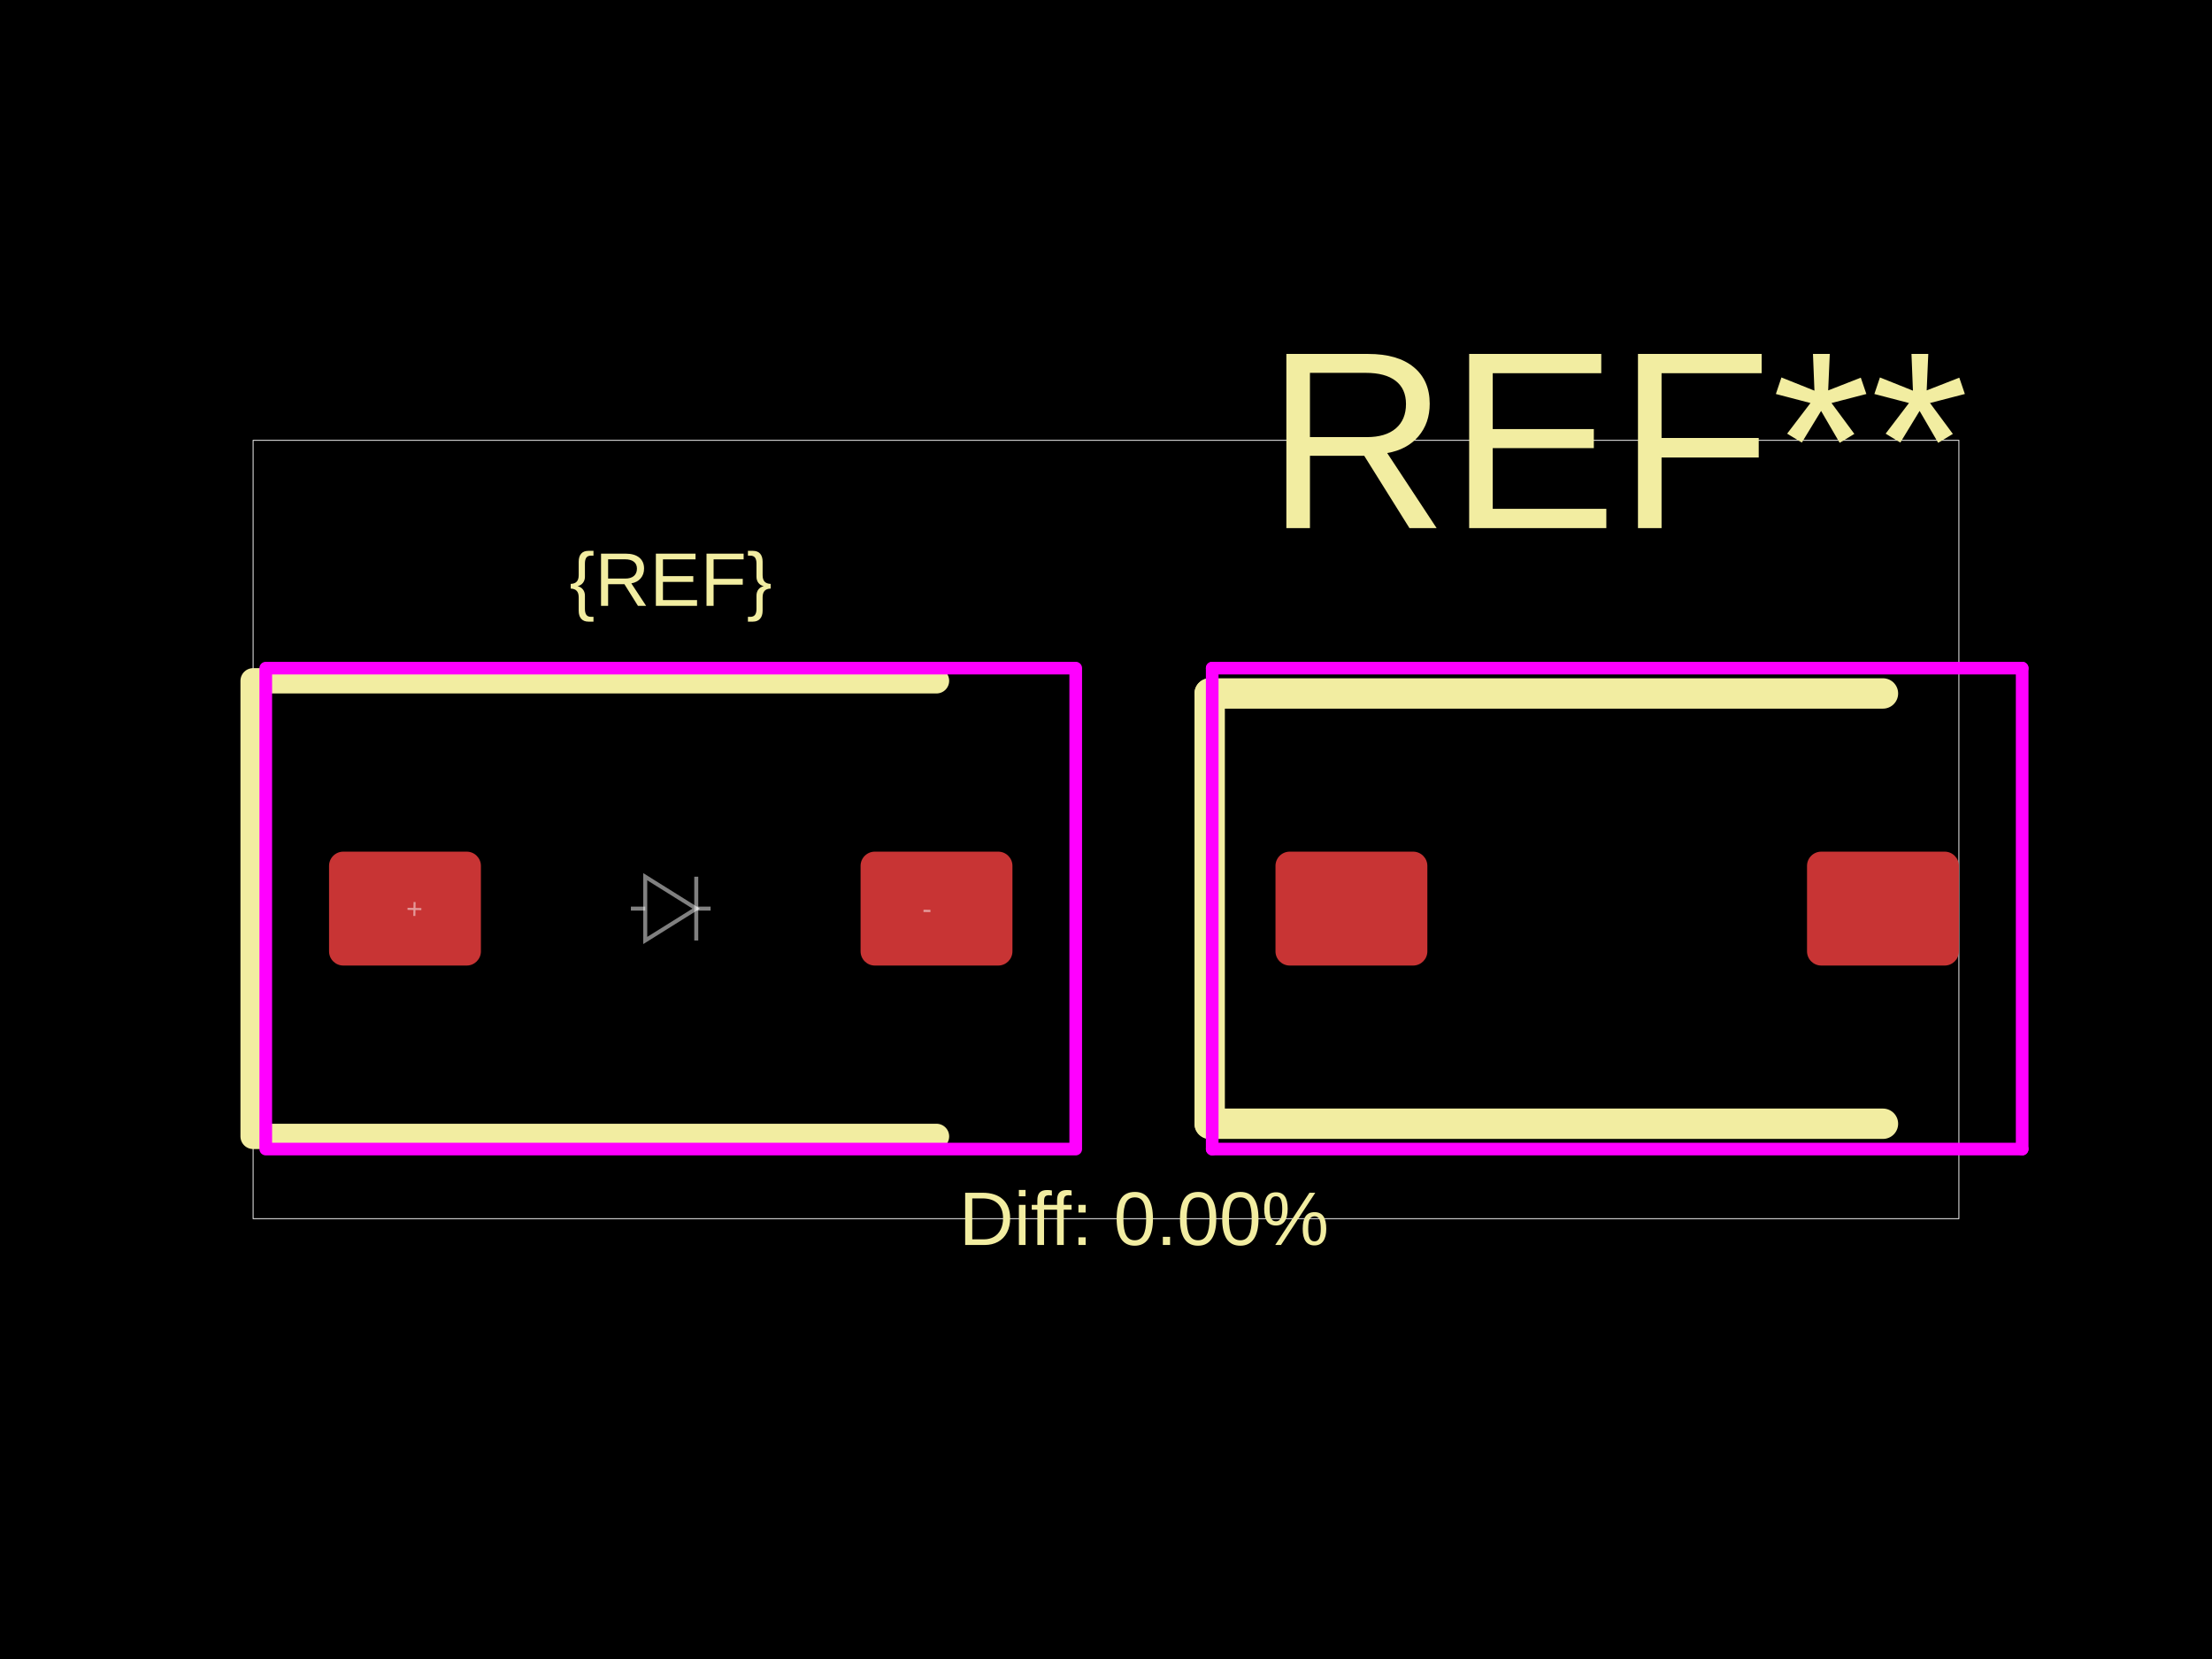
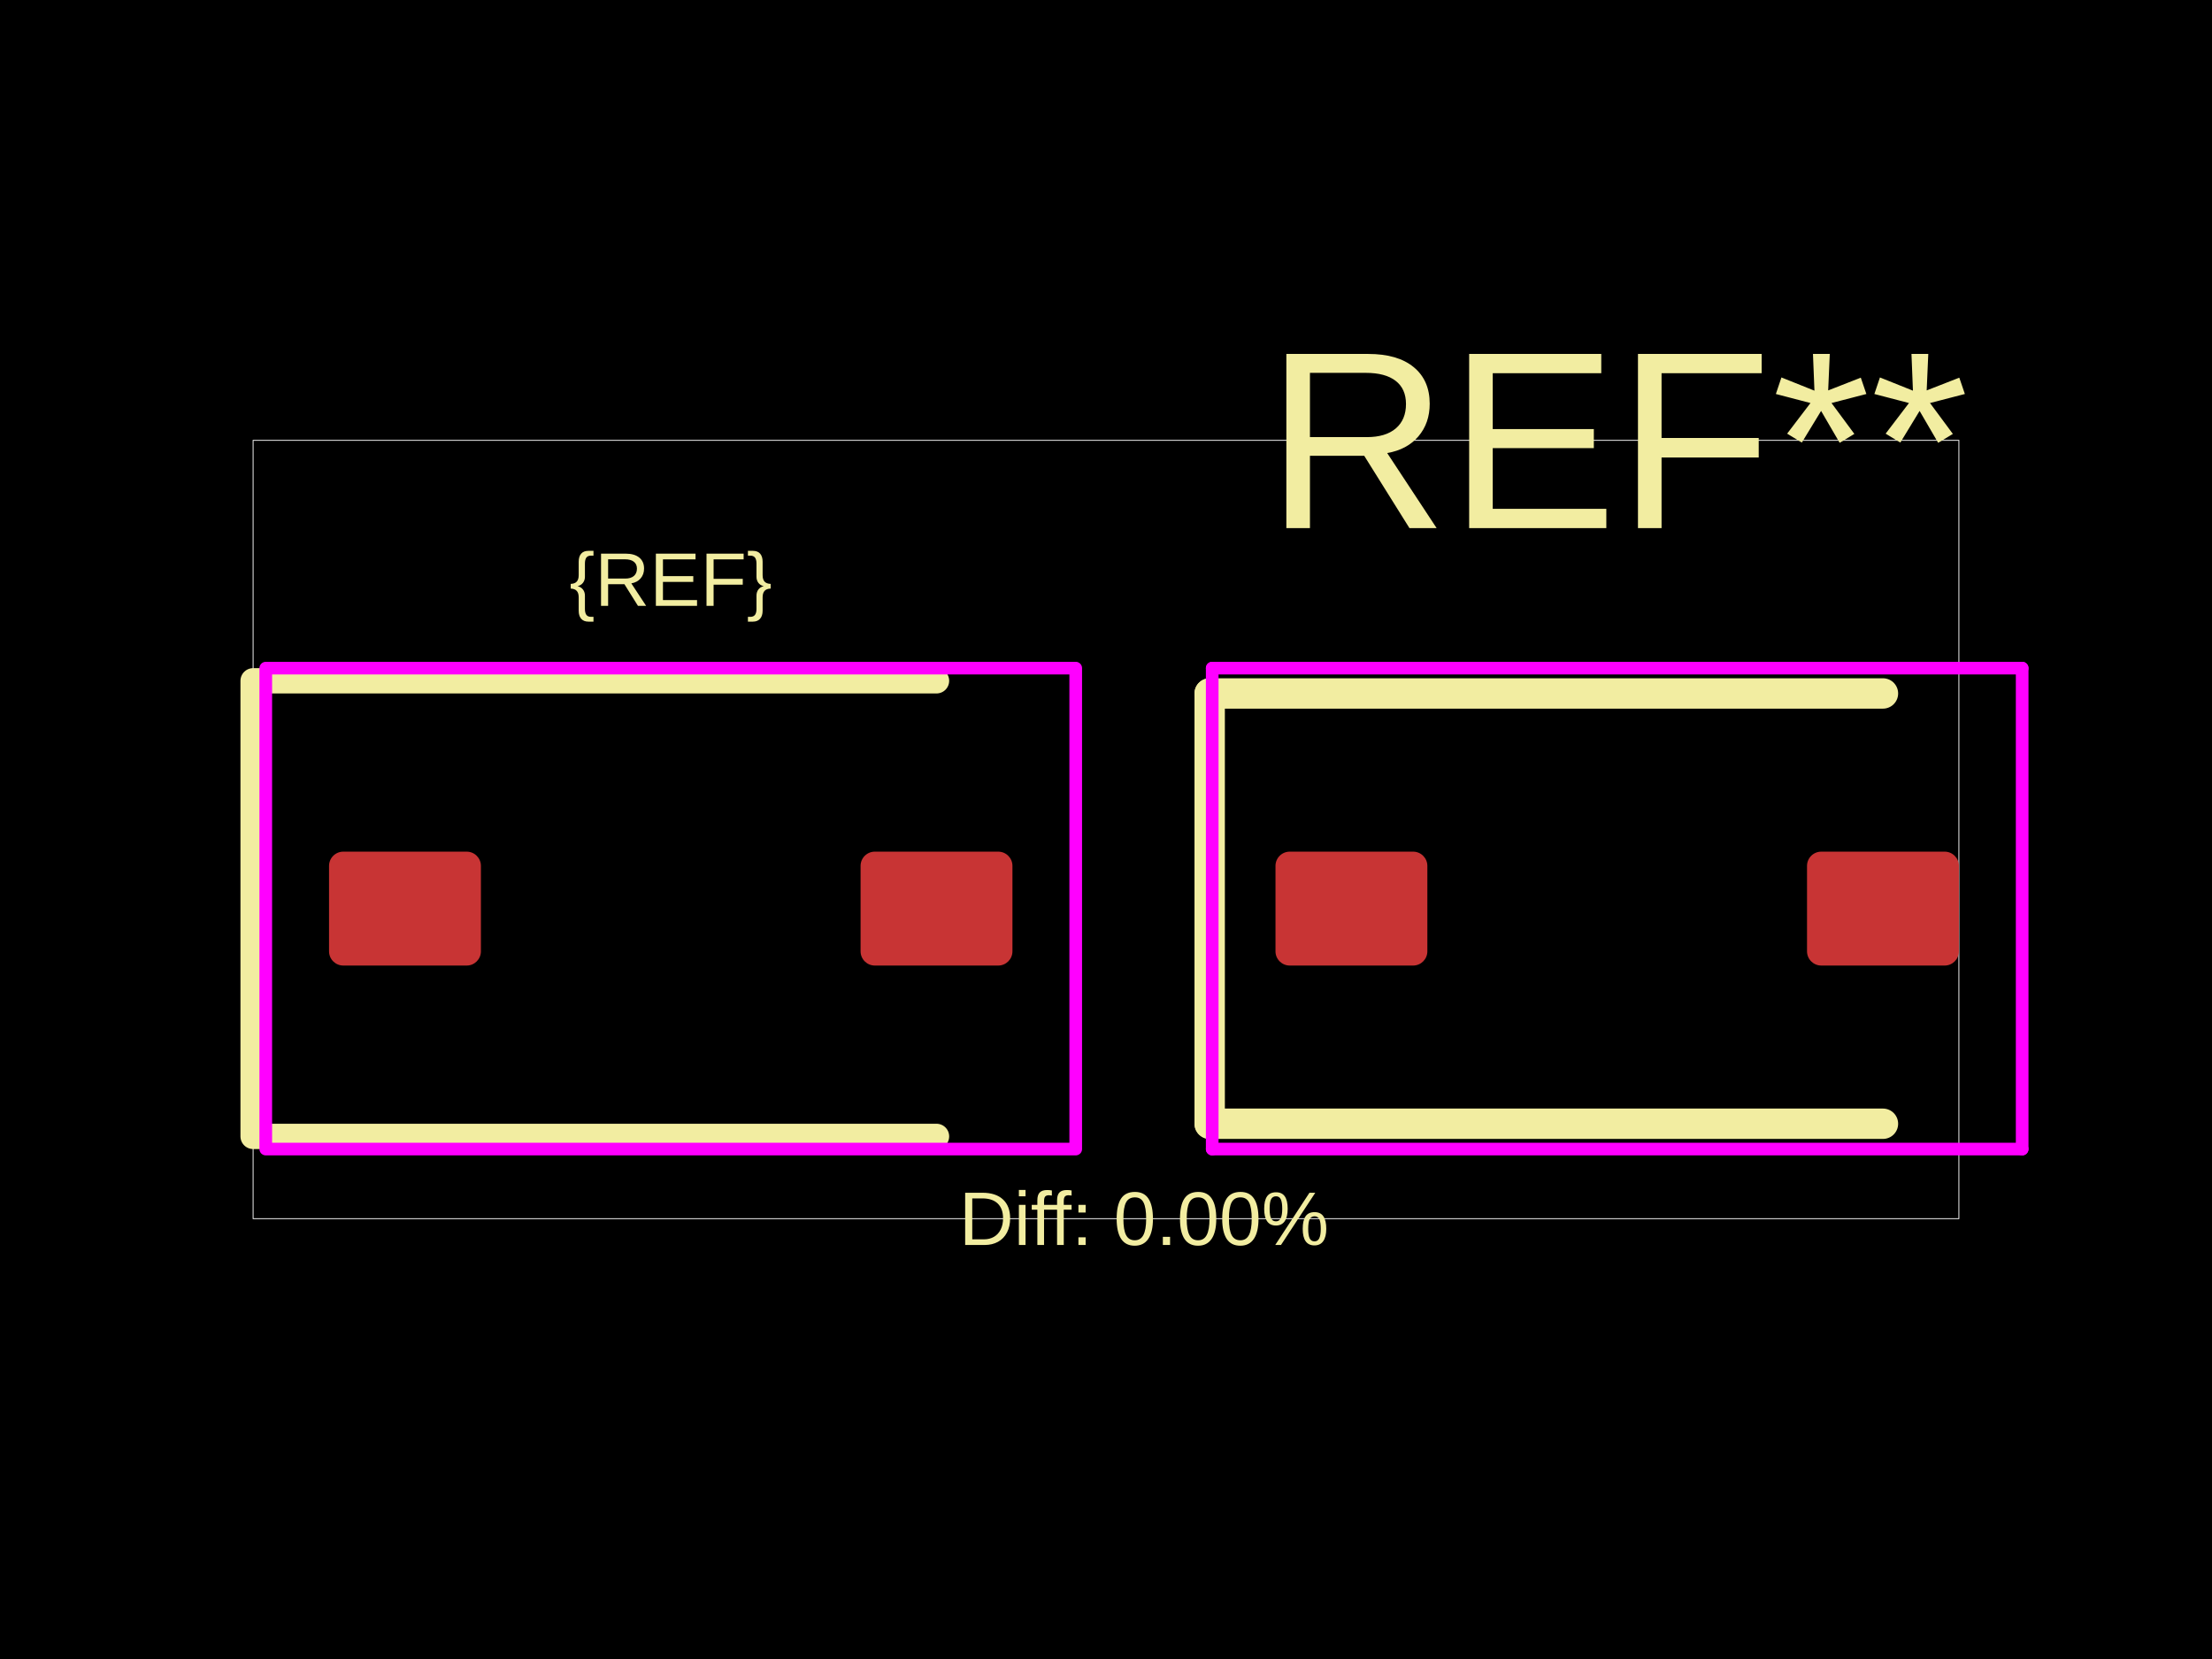
<svg xmlns="http://www.w3.org/2000/svg" width="800" height="600">
  <style />
  <rect class="boundary" x="0" y="0" fill="#000" width="800" height="600" data-type="pcb_background" data-pcb-layer="global" />
  <rect class="pcb-boundary" fill="none" stroke="#fff" stroke-width="0.3" x="91.541" y="159.255" width="616.918" height="281.489" data-type="pcb_boundary" data-pcb-layer="global" />
  <rect class="pcb-pad" fill="rgb(200, 52, 52)" x="119.004" y="308.01" width="54.925" height="41.194" data-type="pcb_smtpad" data-pcb-layer="top" rx="5.149" ry="5.149" />
  <rect class="pcb-pad" fill="rgb(200, 52, 52)" x="311.24" y="308.01" width="54.925" height="41.194" data-type="pcb_smtpad" data-pcb-layer="top" rx="5.149" ry="5.149" />
  <rect class="pcb-pad" fill="rgb(200, 52, 52)" x="461.297" y="308.01" width="54.925" height="41.194" data-type="pcb_smtpad" data-pcb-layer="top" rx="5.149" ry="5.149" />
  <rect class="pcb-pad" fill="rgb(200, 52, 52)" x="653.534" y="308.01" width="54.925" height="41.194" data-type="pcb_smtpad" data-pcb-layer="top" rx="5.149" ry="5.149" />
  <path class="pcb-silkscreen pcb-silkscreen-top" d="M 338.703 246.22 L 91.541 246.22 L 91.541 410.994 L 338.703 410.994" fill="none" stroke="#f2eda1" stroke-width="9.154" stroke-linecap="round" stroke-linejoin="round" data-pcb-component-id="" data-pcb-silkscreen-path-id="" data-type="pcb_silkscreen_path" data-pcb-layer="top" />
  <text x="0" y="0" dx="0" dy="0" fill="#f2eda1" font-family="Arial, sans-serif" font-size="27.462" text-anchor="middle" dominant-baseline="central" transform="matrix(1,0,0,1,242.5843,209.603)" class="pcb-silkscreen-text pcb-silkscreen-top" data-pcb-silkscreen-text-id="silkscreen_text_1" stroke="none" data-type="pcb_silkscreen_text" data-pcb-layer="top">{REF}</text>
  <text x="0" y="0" dx="0" dy="0" fill="#f2eda1" font-family="Arial, sans-serif" font-size="91.541" text-anchor="middle" dominant-baseline="central" transform="matrix(1,0,0,1,584.8781,159.2553)" class="pcb-silkscreen-text pcb-silkscreen-top" data-pcb-silkscreen-text-id="pcb_silkscreen_text_0" stroke="none" data-type="pcb_silkscreen_text" data-pcb-layer="top">REF**</text>
  <path class="pcb-silkscreen pcb-silkscreen-top" d="M 437.497 250.797 L 437.497 406.417" fill="none" stroke="#f2eda1" stroke-width="10.985" stroke-linecap="round" stroke-linejoin="round" data-pcb-component-id="pcb_component_0" data-pcb-silkscreen-path-id="pcb_silkscreen_path_0" data-type="pcb_silkscreen_path" data-pcb-layer="top" />
  <path class="pcb-silkscreen pcb-silkscreen-top" d="M 437.497 250.797 L 680.996 250.797" fill="none" stroke="#f2eda1" stroke-width="10.985" stroke-linecap="round" stroke-linejoin="round" data-pcb-component-id="pcb_component_0" data-pcb-silkscreen-path-id="pcb_silkscreen_path_1" data-type="pcb_silkscreen_path" data-pcb-layer="top" />
  <path class="pcb-silkscreen pcb-silkscreen-top" d="M 437.497 406.417 L 680.996 406.417" fill="none" stroke="#f2eda1" stroke-width="10.985" stroke-linecap="round" stroke-linejoin="round" data-pcb-component-id="pcb_component_0" data-pcb-silkscreen-path-id="pcb_silkscreen_path_2" data-type="pcb_silkscreen_path" data-pcb-layer="top" />
  <text x="0" y="0" dx="0" dy="0" fill="#f2eda1" font-family="Arial, sans-serif" font-size="27.462" text-anchor="middle" dominant-baseline="central" transform="matrix(1,0,0,1,413.7312,440.7447)" class="pcb-silkscreen-text pcb-silkscreen-top" data-pcb-silkscreen-text-id="diffPercentText" stroke="none" data-type="pcb_silkscreen_text" data-pcb-layer="top">Diff: 0.00%</text>
  <rect x="96.118" y="241.642" width="292.932" height="173.928" class="pcb-courtyard-rect pcb-courtyard-top" data-pcb-courtyard-rect-id="" data-type="pcb_courtyard_rect" data-pcb-layer="top" stroke-linejoin="round" fill="none" stroke="#FF00FF" stroke-width="4.577" />
  <polygon points="438.412,241.642 438.412,415.571" class="pcb-courtyard-outline pcb-courtyard-top" data-pcb-courtyard-outline-id="pcb_courtyard_outline_0" data-type="pcb_courtyard_outline" data-pcb-layer="top" fill="none" stroke="#FF00FF" stroke-width="4.577" stroke-linejoin="round" />
  <polygon points="438.412,241.642 731.344,241.642" class="pcb-courtyard-outline pcb-courtyard-top" data-pcb-courtyard-outline-id="pcb_courtyard_outline_1" data-type="pcb_courtyard_outline" data-pcb-layer="top" fill="none" stroke="#FF00FF" stroke-width="4.577" stroke-linejoin="round" />
  <polygon points="438.412,415.571 731.344,415.571" class="pcb-courtyard-outline pcb-courtyard-top" data-pcb-courtyard-outline-id="pcb_courtyard_outline_2" data-type="pcb_courtyard_outline" data-pcb-layer="top" fill="none" stroke="#FF00FF" stroke-width="4.577" stroke-linejoin="round" />
  <polygon points="731.344,241.642 731.344,415.571" class="pcb-courtyard-outline pcb-courtyard-top" data-pcb-courtyard-outline-id="pcb_courtyard_outline_3" data-type="pcb_courtyard_outline" data-pcb-layer="top" fill="none" stroke="#FF00FF" stroke-width="4.577" stroke-linejoin="round" />
-   <path class="pcb-fabrication-note-path" stroke="rgba(255,255,255,0.5)" fill="none" d="M 228.167 328.607 L 233.357 328.607" stroke-width="1.442" data-pcb-component-id="" data-pcb-fabrication-note-path-id="diode_fabrication_note_anode_leg" data-type="pcb_fabrication_note_path" data-pcb-layer="overlay" />
-   <path class="pcb-fabrication-note-path" stroke="rgba(255,255,255,0.5)" fill="none" d="M 233.357 317.072 L 251.812 328.607 L 233.357 340.141 Z" stroke-width="1.442" data-pcb-component-id="" data-pcb-fabrication-note-path-id="diode_fabrication_note_triangle" data-type="pcb_fabrication_note_path" data-pcb-layer="overlay" />
-   <path class="pcb-fabrication-note-path" stroke="rgba(255,255,255,0.5)" fill="none" d="M 251.812 317.072 L 251.812 340.141" stroke-width="1.442" data-pcb-component-id="" data-pcb-fabrication-note-path-id="diode_fabrication_note_cathode" data-type="pcb_fabrication_note_path" data-pcb-layer="overlay" />
-   <path class="pcb-fabrication-note-path" stroke="rgba(255,255,255,0.5)" fill="none" d="M 251.812 328.607 L 257.002 328.607" stroke-width="1.442" data-pcb-component-id="" data-pcb-fabrication-note-path-id="diode_fabrication_note_cathode_leg" data-type="pcb_fabrication_note_path" data-pcb-layer="overlay" />
-   <text x="0" y="0" font-family="Arial, sans-serif" font-size="10.298" text-anchor="middle" dominant-baseline="central" transform="matrix(0.9998477,0.01745241,-0.01745241,0.9998477,149.8988,328.6066)" class="pcb-fabrication-note-text" fill="rgba(255,255,255,0.5)" data-type="pcb_fabrication_note_text" data-pcb-layer="overlay">+</text>
-   <text x="0" y="0" font-family="Arial, sans-serif" font-size="10.298" text-anchor="middle" dominant-baseline="central" transform="matrix(0.9998477,0.01745241,-0.01745241,0.9998477,335.2698,328.6066)" class="pcb-fabrication-note-text" fill="rgba(255,255,255,0.5)" data-type="pcb_fabrication_note_text" data-pcb-layer="overlay">-</text>
</svg>
